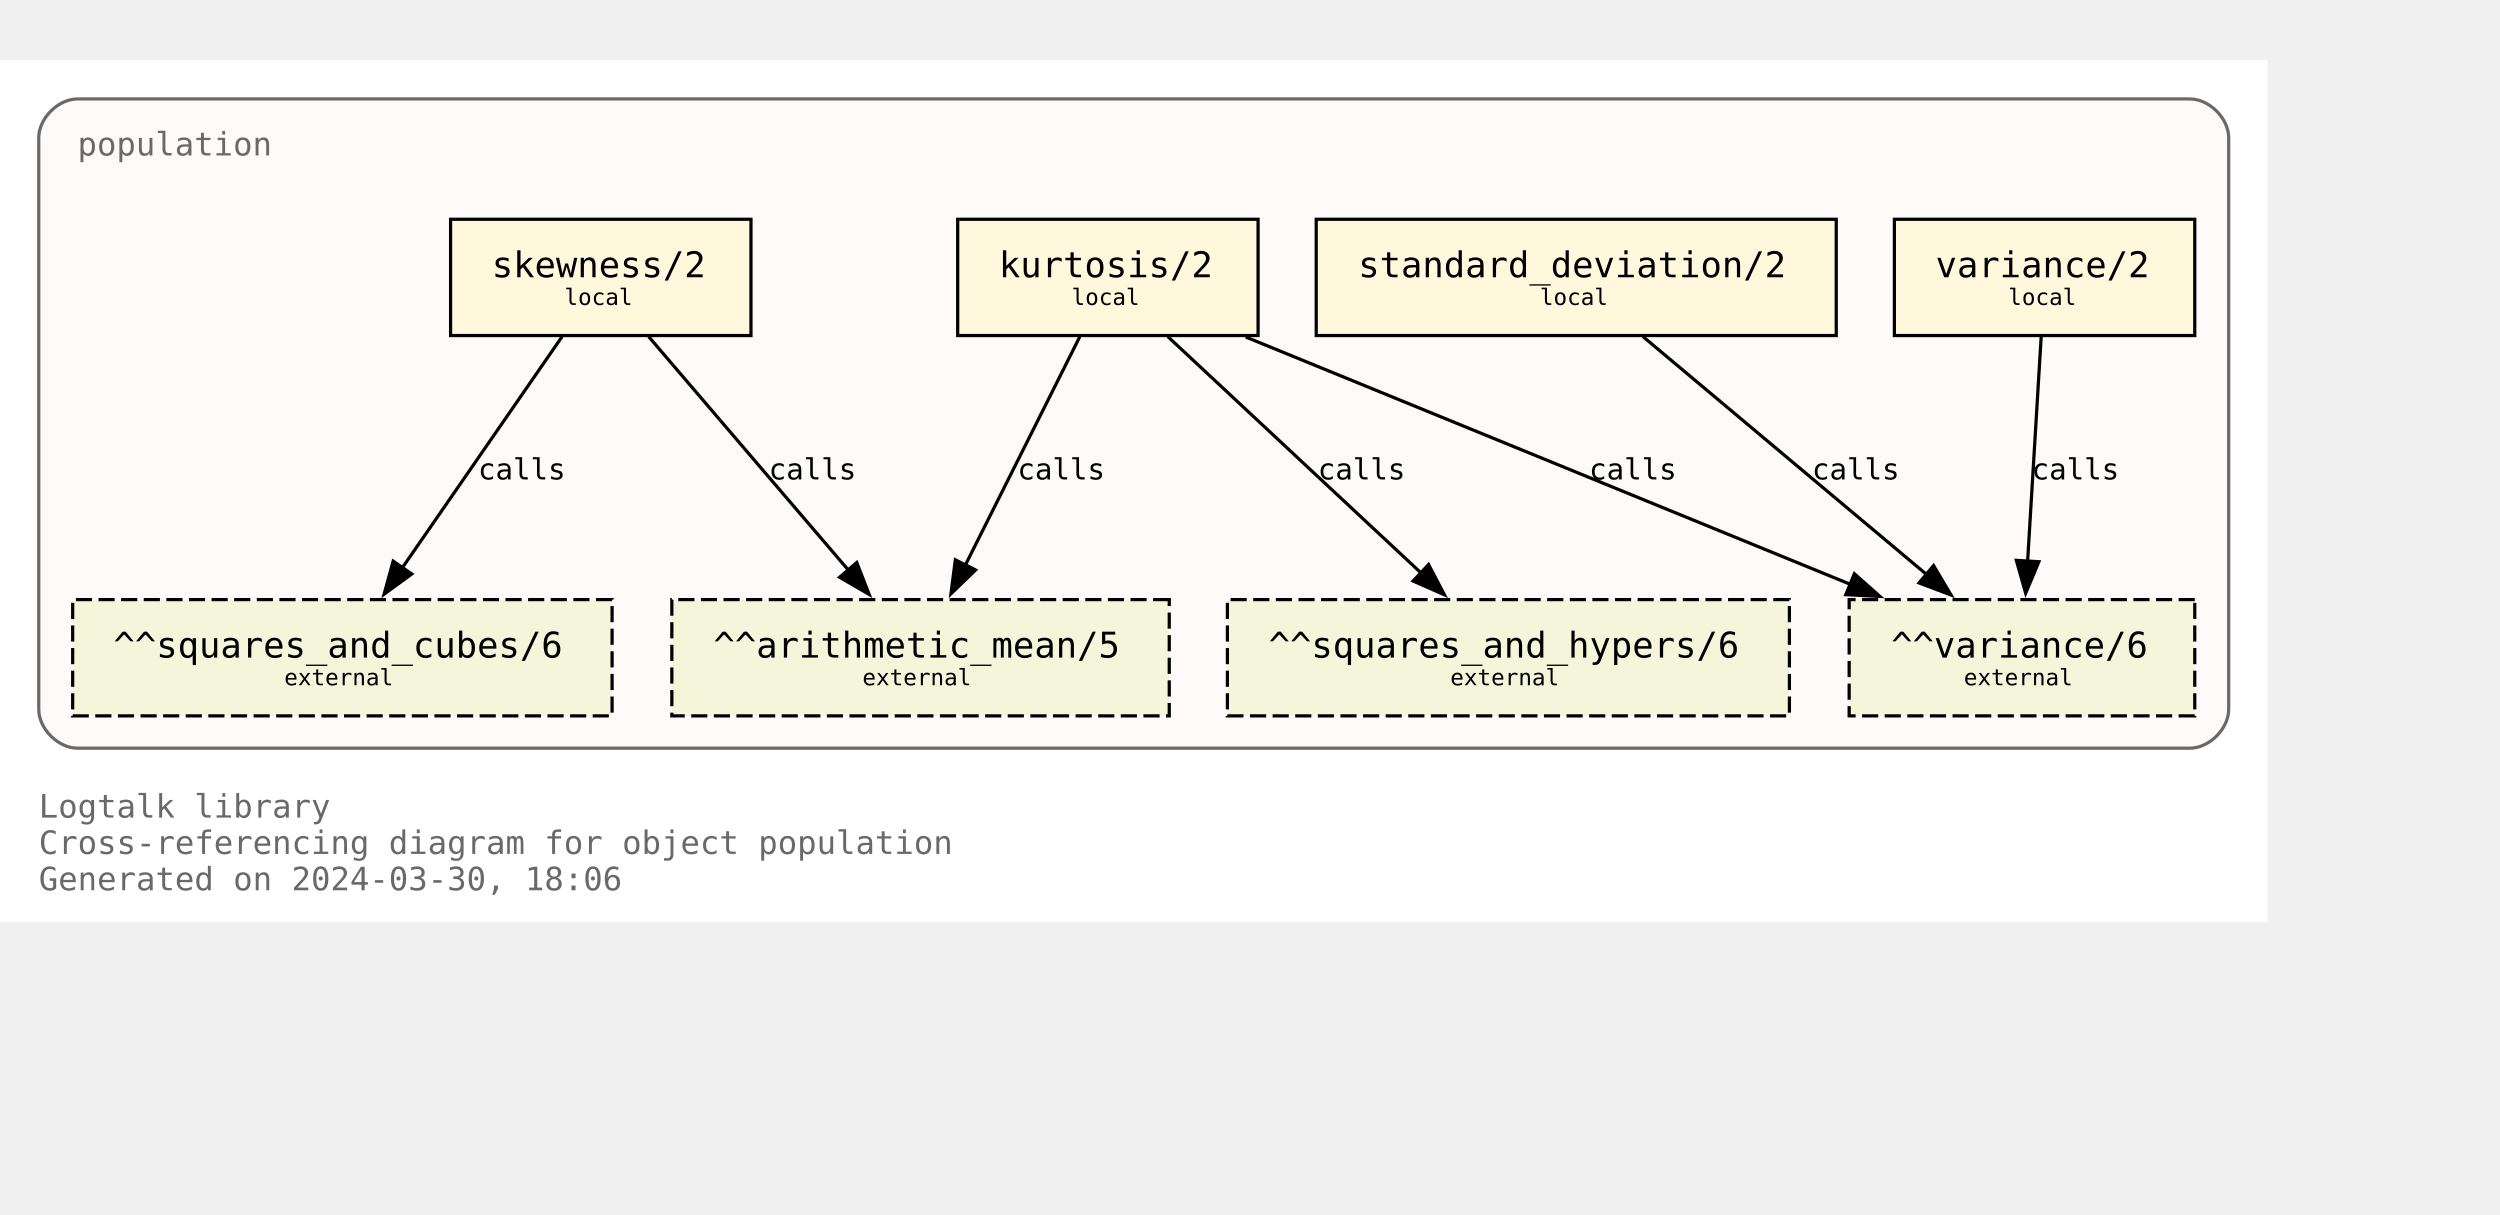
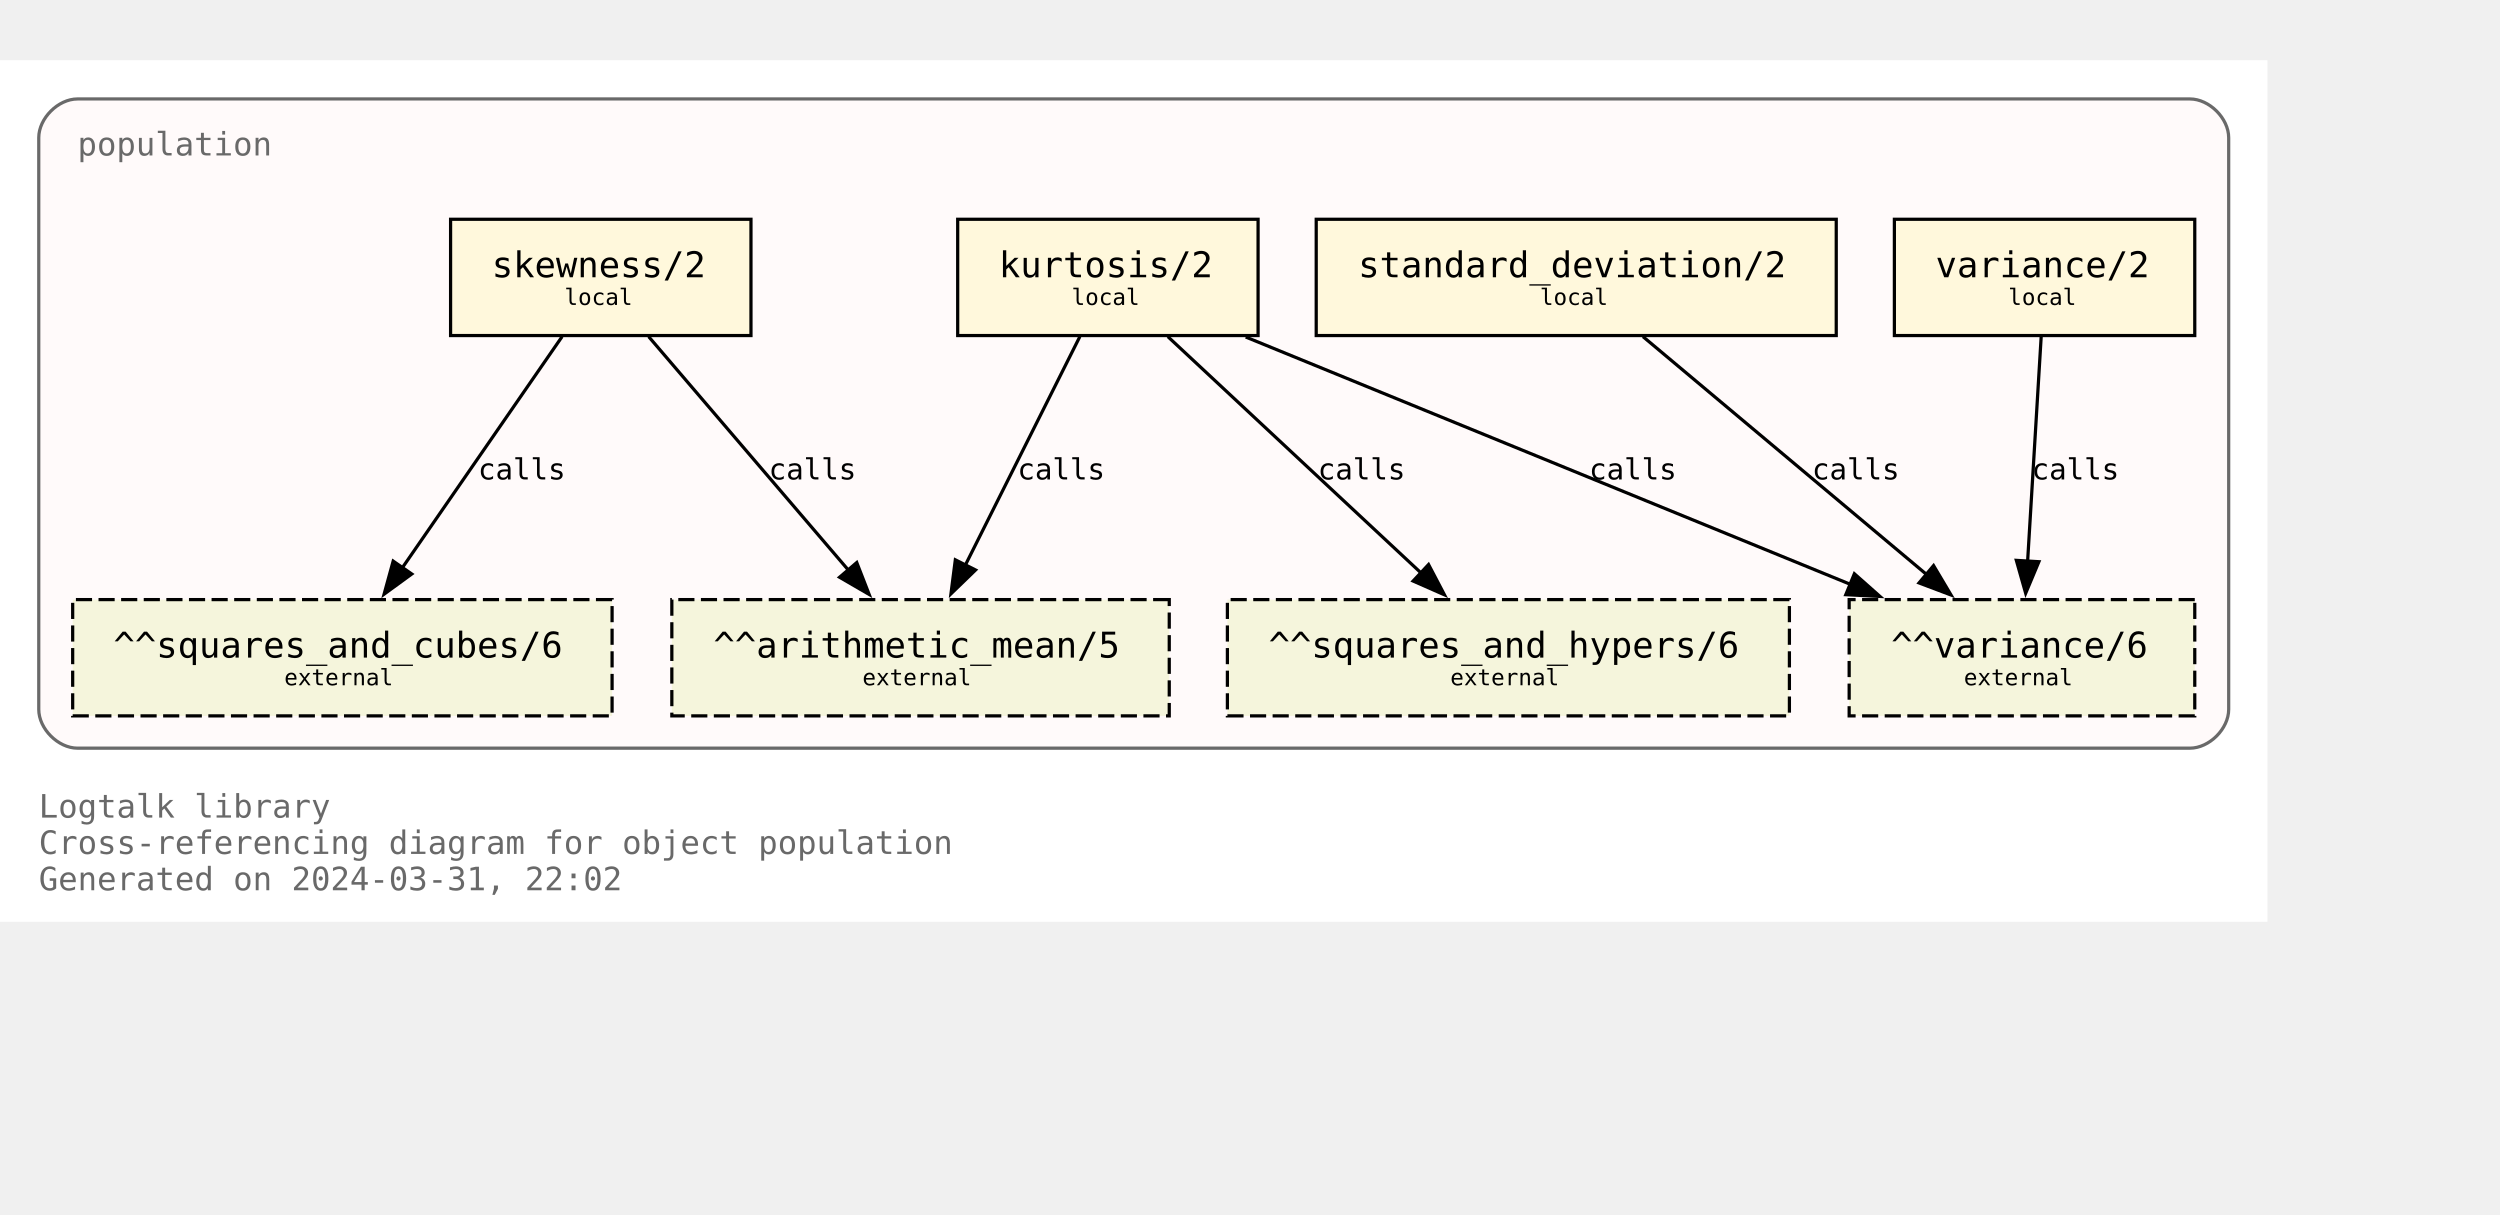
<svg xmlns="http://www.w3.org/2000/svg" xmlns:xlink="http://www.w3.org/1999/xlink" width="846pt" height="411pt" viewBox="72.00 72.00 774.00 338.75">
  <g id="graph0" class="graph" transform="scale(1 1) rotate(0) translate(76 334.75)">
    <polygon fill="white" stroke="none" points="-4,4 -4,-262.75 698,-262.75 698,4 -4,4" />
    <text text-anchor="start" x="8" y="-28.25" font-family="Monospace" font-size="10.00" fill="dimgray">Logtalk library</text>
    <text text-anchor="start" x="8" y="-17" font-family="Monospace" font-size="10.00" fill="dimgray">Cross-referencing diagram for object population</text>
-     <text text-anchor="start" x="8" y="-5.75" font-family="Monospace" font-size="10.00" fill="dimgray">Generated on 2024-03-30, 18:06</text>
+     <text text-anchor="start" x="8" y="-5.75" font-family="Monospace" font-size="10.00" fill="dimgray">Generated on 2024-03-31, 22:02</text>
    <g id="clust1" class="cluster">
      <g id="a_clust1">
        <a xlink:title="population">
          <path fill="snow" stroke="dimgray" d="M20,-49.75C20,-49.75 674,-49.75 674,-49.75 680,-49.75 686,-55.75 686,-61.75 686,-61.75 686,-238.75 686,-238.75 686,-244.75 680,-250.75 674,-250.75 674,-250.75 20,-250.75 20,-250.75 14,-250.75 8,-244.75 8,-238.75 8,-238.75 8,-61.75 8,-61.75 8,-55.75 14,-49.75 20,-49.75" />
          <g id="a_clust1_0">
-             <a xlink:href="https://github.com/LogtalkDotOrg/logtalk3/tree/93549fee6aa7f5cb7cab9585e8ac9afadbfd2570/library/statistics/population.lgt" xlink:title="https://github.com/LogtalkDotOrg/logtalk3/tree/93549fee6aa7f5cb7cab9585e8ac9afadbfd2570/library/statistics/population.lgt">
+             <a xlink:href="https://github.com/LogtalkDotOrg/logtalk3/tree/4149d8c8b8fd925d99e9f986180423e00f255f4d/library/statistics/population.lgt" xlink:title="https://github.com/LogtalkDotOrg/logtalk3/tree/4149d8c8b8fd925d99e9f986180423e00f255f4d/library/statistics/population.lgt">
              <text text-anchor="start" x="20" y="-233.25" font-family="Monospace" font-size="10.00" fill="dimgray">population</text>
            </a>
          </g>
        </a>
      </g>
    </g>
    <g id="node1" class="node">
      <g id="a_node1">
-         <a xlink:href="https://github.com/LogtalkDotOrg/logtalk3/tree/93549fee6aa7f5cb7cab9585e8ac9afadbfd2570/library/statistics/population.lgt#L33" xlink:title="https://github.com/LogtalkDotOrg/logtalk3/tree/93549fee6aa7f5cb7cab9585e8ac9afadbfd2570/library/statistics/population.lgt#L33">
+         <a xlink:href="https://github.com/LogtalkDotOrg/logtalk3/tree/4149d8c8b8fd925d99e9f986180423e00f255f4d/library/statistics/population.lgt#L33" xlink:title="https://github.com/LogtalkDotOrg/logtalk3/tree/4149d8c8b8fd925d99e9f986180423e00f255f4d/library/statistics/population.lgt#L33">
          <polygon fill="cornsilk" stroke="black" points="228.5,-213.5 135.5,-213.5 135.5,-177.5 228.5,-177.5 228.5,-213.5" />
          <text text-anchor="start" x="143.38" y="-196.32" font-family="Monospace" font-size="9.00"> </text>
          <text text-anchor="start" x="148.25" y="-195.55" font-family="Monospace" font-size="11.00">skewness/2</text>
          <text text-anchor="start" x="215.38" y="-196.32" font-family="Monospace" font-size="9.00"> </text>
          <text text-anchor="start" x="143.38" y="-185.45" font-family="Monospace" font-size="9.00"> </text>
          <text text-anchor="start" x="170.75" y="-186.97" font-family="Monospace" font-size="7.00">local</text>
          <text text-anchor="start" x="215.38" y="-185.45" font-family="Monospace" font-size="9.00"> </text>
        </a>
      </g>
    </g>
    <g id="node5" class="node">
      <polygon fill="beige" stroke="black" stroke-dasharray="5,2" points="358,-95.75 204,-95.75 204,-59.75 358,-59.75 358,-95.75" />
      <text text-anchor="start" x="211.88" y="-78.58" font-family="Monospace" font-size="9.00"> </text>
      <text text-anchor="start" x="216.88" y="-77.8" font-family="Monospace" font-size="11.00">^^arithmetic_mean/5</text>
      <text text-anchor="start" x="344.88" y="-78.58" font-family="Monospace" font-size="9.00"> </text>
      <text text-anchor="start" x="211.88" y="-67.7" font-family="Monospace" font-size="9.00"> </text>
      <text text-anchor="start" x="263" y="-69.22" font-family="Monospace" font-size="7.00">external</text>
      <text text-anchor="start" x="344.88" y="-67.7" font-family="Monospace" font-size="9.00"> </text>
    </g>
    <g id="edge1" class="edge">
      <g id="a_edge1">
-         <a xlink:href="https://github.com/LogtalkDotOrg/logtalk3/tree/93549fee6aa7f5cb7cab9585e8ac9afadbfd2570/library/statistics/population.lgt#L33" xlink:title="calls">
+         <a xlink:href="https://github.com/LogtalkDotOrg/logtalk3/tree/4149d8c8b8fd925d99e9f986180423e00f255f4d/library/statistics/population.lgt#L33" xlink:title="calls">
          <path fill="none" stroke="black" d="M196.82,-177.17C213.22,-157.99 239.84,-126.88 258.75,-104.77" />
          <polygon fill="black" stroke="black" points="261.25,-107.22 265.09,-97.35 255.93,-102.67 261.25,-107.22" />
        </a>
      </g>
      <g id="a_edge1-label">
-         <a xlink:href="https://github.com/LogtalkDotOrg/logtalk3/tree/93549fee6aa7f5cb7cab9585e8ac9afadbfd2570/library/statistics/population.lgt#L33" xlink:title="https://github.com/LogtalkDotOrg/logtalk3/tree/93549fee6aa7f5cb7cab9585e8ac9afadbfd2570/library/statistics/population.lgt#L33">
+         <a xlink:href="https://github.com/LogtalkDotOrg/logtalk3/tree/4149d8c8b8fd925d99e9f986180423e00f255f4d/library/statistics/population.lgt#L33" xlink:title="https://github.com/LogtalkDotOrg/logtalk3/tree/4149d8c8b8fd925d99e9f986180423e00f255f4d/library/statistics/population.lgt#L33">
          <text text-anchor="start" x="234" y="-132.95" font-family="Monospace" font-size="9.00">calls</text>
        </a>
      </g>
    </g>
    <g id="node6" class="node">
      <polygon fill="beige" stroke="black" stroke-dasharray="5,2" points="185.5,-95.75 18.5,-95.75 18.5,-59.75 185.5,-59.75 185.5,-95.75" />
      <text text-anchor="start" x="26.38" y="-78.58" font-family="Monospace" font-size="9.00"> </text>
      <text text-anchor="start" x="31.12" y="-77.8" font-family="Monospace" font-size="11.00">^^squares_and_cubes/6</text>
      <text text-anchor="start" x="172.38" y="-78.58" font-family="Monospace" font-size="9.00"> </text>
      <text text-anchor="start" x="26.38" y="-67.7" font-family="Monospace" font-size="9.00"> </text>
      <text text-anchor="start" x="84" y="-69.22" font-family="Monospace" font-size="7.00">external</text>
      <text text-anchor="start" x="172.38" y="-67.7" font-family="Monospace" font-size="9.00"> </text>
    </g>
    <g id="edge2" class="edge">
      <g id="a_edge2">
-         <a xlink:href="https://github.com/LogtalkDotOrg/logtalk3/tree/93549fee6aa7f5cb7cab9585e8ac9afadbfd2570/library/statistics/population.lgt#L33" xlink:title="calls">
+         <a xlink:href="https://github.com/LogtalkDotOrg/logtalk3/tree/4149d8c8b8fd925d99e9f986180423e00f255f4d/library/statistics/population.lgt#L33" xlink:title="calls">
          <path fill="none" stroke="black" d="M170.02,-177.17C156.94,-158.25 135.83,-127.7 120.6,-105.66" />
          <polygon fill="black" stroke="black" points="123.48,-103.68 114.92,-97.44 117.73,-107.66 123.48,-103.68" />
        </a>
      </g>
      <g id="a_edge2-label">
-         <a xlink:href="https://github.com/LogtalkDotOrg/logtalk3/tree/93549fee6aa7f5cb7cab9585e8ac9afadbfd2570/library/statistics/population.lgt#L33" xlink:title="https://github.com/LogtalkDotOrg/logtalk3/tree/93549fee6aa7f5cb7cab9585e8ac9afadbfd2570/library/statistics/population.lgt#L33">
+         <a xlink:href="https://github.com/LogtalkDotOrg/logtalk3/tree/4149d8c8b8fd925d99e9f986180423e00f255f4d/library/statistics/population.lgt#L33" xlink:title="https://github.com/LogtalkDotOrg/logtalk3/tree/4149d8c8b8fd925d99e9f986180423e00f255f4d/library/statistics/population.lgt#L33">
          <text text-anchor="start" x="144" y="-132.95" font-family="Monospace" font-size="9.00">calls</text>
        </a>
      </g>
    </g>
    <g id="node2" class="node">
      <g id="a_node2">
-         <a xlink:href="https://github.com/LogtalkDotOrg/logtalk3/tree/93549fee6aa7f5cb7cab9585e8ac9afadbfd2570/library/statistics/population.lgt#L41" xlink:title="https://github.com/LogtalkDotOrg/logtalk3/tree/93549fee6aa7f5cb7cab9585e8ac9afadbfd2570/library/statistics/population.lgt#L41">
+         <a xlink:href="https://github.com/LogtalkDotOrg/logtalk3/tree/4149d8c8b8fd925d99e9f986180423e00f255f4d/library/statistics/population.lgt#L41" xlink:title="https://github.com/LogtalkDotOrg/logtalk3/tree/4149d8c8b8fd925d99e9f986180423e00f255f4d/library/statistics/population.lgt#L41">
          <polygon fill="cornsilk" stroke="black" points="385.5,-213.5 292.5,-213.5 292.5,-177.5 385.5,-177.5 385.5,-213.5" />
          <text text-anchor="start" x="300.38" y="-196.32" font-family="Monospace" font-size="9.00"> </text>
          <text text-anchor="start" x="305.25" y="-195.55" font-family="Monospace" font-size="11.00">kurtosis/2</text>
          <text text-anchor="start" x="372.38" y="-196.32" font-family="Monospace" font-size="9.00"> </text>
          <text text-anchor="start" x="300.38" y="-185.45" font-family="Monospace" font-size="9.00"> </text>
          <text text-anchor="start" x="327.75" y="-186.97" font-family="Monospace" font-size="7.00">local</text>
          <text text-anchor="start" x="372.38" y="-185.45" font-family="Monospace" font-size="9.00"> </text>
        </a>
      </g>
    </g>
    <g id="edge3" class="edge">
      <g id="a_edge3">
-         <a xlink:href="https://github.com/LogtalkDotOrg/logtalk3/tree/93549fee6aa7f5cb7cab9585e8ac9afadbfd2570/library/statistics/population.lgt#L41" xlink:title="calls">
+         <a xlink:href="https://github.com/LogtalkDotOrg/logtalk3/tree/4149d8c8b8fd925d99e9f986180423e00f255f4d/library/statistics/population.lgt#L41" xlink:title="calls">
          <path fill="none" stroke="black" d="M330.32,-177.17C320.92,-158.42 305.8,-128.25 294.78,-106.25" />
          <polygon fill="black" stroke="black" points="298.03,-104.92 290.42,-97.55 291.77,-108.06 298.03,-104.92" />
        </a>
      </g>
      <g id="a_edge3-label">
-         <a xlink:href="https://github.com/LogtalkDotOrg/logtalk3/tree/93549fee6aa7f5cb7cab9585e8ac9afadbfd2570/library/statistics/population.lgt#L41" xlink:title="https://github.com/LogtalkDotOrg/logtalk3/tree/93549fee6aa7f5cb7cab9585e8ac9afadbfd2570/library/statistics/population.lgt#L41">
+         <a xlink:href="https://github.com/LogtalkDotOrg/logtalk3/tree/4149d8c8b8fd925d99e9f986180423e00f255f4d/library/statistics/population.lgt#L41" xlink:title="https://github.com/LogtalkDotOrg/logtalk3/tree/4149d8c8b8fd925d99e9f986180423e00f255f4d/library/statistics/population.lgt#L41">
          <text text-anchor="start" x="311" y="-132.95" font-family="Monospace" font-size="9.00">calls</text>
        </a>
      </g>
    </g>
    <g id="node7" class="node">
      <polygon fill="beige" stroke="black" stroke-dasharray="5,2" points="550,-95.75 376,-95.75 376,-59.75 550,-59.75 550,-95.75" />
      <text text-anchor="start" x="383.88" y="-78.58" font-family="Monospace" font-size="9.00"> </text>
      <text text-anchor="start" x="388.75" y="-77.8" font-family="Monospace" font-size="11.00">^^squares_and_hypers/6</text>
      <text text-anchor="start" x="536.88" y="-78.58" font-family="Monospace" font-size="9.00"> </text>
      <text text-anchor="start" x="383.88" y="-67.7" font-family="Monospace" font-size="9.00"> </text>
      <text text-anchor="start" x="445" y="-69.22" font-family="Monospace" font-size="7.00">external</text>
      <text text-anchor="start" x="536.88" y="-67.7" font-family="Monospace" font-size="9.00"> </text>
    </g>
    <g id="edge4" class="edge">
      <g id="a_edge4">
-         <a xlink:href="https://github.com/LogtalkDotOrg/logtalk3/tree/93549fee6aa7f5cb7cab9585e8ac9afadbfd2570/library/statistics/population.lgt#L41" xlink:title="calls">
+         <a xlink:href="https://github.com/LogtalkDotOrg/logtalk3/tree/4149d8c8b8fd925d99e9f986180423e00f255f4d/library/statistics/population.lgt#L41" xlink:title="calls">
          <path fill="none" stroke="black" d="M357.56,-177.17C378.38,-157.74 412.34,-126.04 436.07,-103.89" />
          <polygon fill="black" stroke="black" points="438.28,-106.61 443.2,-97.23 433.5,-101.5 438.28,-106.61" />
        </a>
      </g>
      <g id="a_edge4-label">
-         <a xlink:href="https://github.com/LogtalkDotOrg/logtalk3/tree/93549fee6aa7f5cb7cab9585e8ac9afadbfd2570/library/statistics/population.lgt#L41" xlink:title="https://github.com/LogtalkDotOrg/logtalk3/tree/93549fee6aa7f5cb7cab9585e8ac9afadbfd2570/library/statistics/population.lgt#L41">
+         <a xlink:href="https://github.com/LogtalkDotOrg/logtalk3/tree/4149d8c8b8fd925d99e9f986180423e00f255f4d/library/statistics/population.lgt#L41" xlink:title="https://github.com/LogtalkDotOrg/logtalk3/tree/4149d8c8b8fd925d99e9f986180423e00f255f4d/library/statistics/population.lgt#L41">
          <text text-anchor="start" x="404" y="-132.95" font-family="Monospace" font-size="9.00">calls</text>
        </a>
      </g>
    </g>
    <g id="node8" class="node">
      <polygon fill="beige" stroke="black" stroke-dasharray="5,2" points="675.5,-95.75 568.5,-95.75 568.5,-59.75 675.5,-59.75 675.5,-95.75" />
      <text text-anchor="start" x="576.38" y="-78.58" font-family="Monospace" font-size="9.00"> </text>
      <text text-anchor="start" x="581.5" y="-77.8" font-family="Monospace" font-size="11.00">^^variance/6</text>
      <text text-anchor="start" x="662.38" y="-78.58" font-family="Monospace" font-size="9.00"> </text>
      <text text-anchor="start" x="576.38" y="-67.7" font-family="Monospace" font-size="9.00"> </text>
      <text text-anchor="start" x="604" y="-69.22" font-family="Monospace" font-size="7.00">external</text>
      <text text-anchor="start" x="662.38" y="-67.7" font-family="Monospace" font-size="9.00"> </text>
    </g>
    <g id="edge5" class="edge">
      <g id="a_edge5">
-         <a xlink:href="https://github.com/LogtalkDotOrg/logtalk3/tree/93549fee6aa7f5cb7cab9585e8ac9afadbfd2570/library/statistics/population.lgt#L41" xlink:title="calls">
+         <a xlink:href="https://github.com/LogtalkDotOrg/logtalk3/tree/4149d8c8b8fd925d99e9f986180423e00f255f4d/library/statistics/population.lgt#L41" xlink:title="calls">
          <path fill="none" stroke="black" d="M381.67,-177.05C431.76,-156.56 514.85,-122.58 569.01,-100.42" />
          <polygon fill="black" stroke="black" points="570.11,-103.75 578.04,-96.73 567.46,-97.28 570.11,-103.75" />
        </a>
      </g>
      <g id="a_edge5-label">
-         <a xlink:href="https://github.com/LogtalkDotOrg/logtalk3/tree/93549fee6aa7f5cb7cab9585e8ac9afadbfd2570/library/statistics/population.lgt#L41" xlink:title="https://github.com/LogtalkDotOrg/logtalk3/tree/93549fee6aa7f5cb7cab9585e8ac9afadbfd2570/library/statistics/population.lgt#L41">
+         <a xlink:href="https://github.com/LogtalkDotOrg/logtalk3/tree/4149d8c8b8fd925d99e9f986180423e00f255f4d/library/statistics/population.lgt#L41" xlink:title="https://github.com/LogtalkDotOrg/logtalk3/tree/4149d8c8b8fd925d99e9f986180423e00f255f4d/library/statistics/population.lgt#L41">
          <text text-anchor="start" x="488" y="-132.95" font-family="Monospace" font-size="9.00">calls</text>
        </a>
      </g>
    </g>
    <g id="node3" class="node">
      <g id="a_node3">
-         <a xlink:href="https://github.com/LogtalkDotOrg/logtalk3/tree/93549fee6aa7f5cb7cab9585e8ac9afadbfd2570/library/statistics/population.lgt#L50" xlink:title="https://github.com/LogtalkDotOrg/logtalk3/tree/93549fee6aa7f5cb7cab9585e8ac9afadbfd2570/library/statistics/population.lgt#L50">
+         <a xlink:href="https://github.com/LogtalkDotOrg/logtalk3/tree/4149d8c8b8fd925d99e9f986180423e00f255f4d/library/statistics/population.lgt#L50" xlink:title="https://github.com/LogtalkDotOrg/logtalk3/tree/4149d8c8b8fd925d99e9f986180423e00f255f4d/library/statistics/population.lgt#L50">
          <polygon fill="cornsilk" stroke="black" points="564.5,-213.5 403.5,-213.5 403.5,-177.5 564.5,-177.5 564.5,-213.5" />
          <text text-anchor="start" x="411.38" y="-196.32" font-family="Monospace" font-size="9.00"> </text>
          <text text-anchor="start" x="416.5" y="-195.55" font-family="Monospace" font-size="11.00">standard_deviation/2</text>
          <text text-anchor="start" x="551.38" y="-196.32" font-family="Monospace" font-size="9.00"> </text>
          <text text-anchor="start" x="411.38" y="-185.45" font-family="Monospace" font-size="9.00"> </text>
          <text text-anchor="start" x="472.75" y="-186.97" font-family="Monospace" font-size="7.00">local</text>
          <text text-anchor="start" x="551.38" y="-185.45" font-family="Monospace" font-size="9.00"> </text>
        </a>
      </g>
    </g>
    <g id="edge6" class="edge">
      <g id="a_edge6">
-         <a xlink:href="https://github.com/LogtalkDotOrg/logtalk3/tree/93549fee6aa7f5cb7cab9585e8ac9afadbfd2570/library/statistics/population.lgt#L50" xlink:title="calls">
+         <a xlink:href="https://github.com/LogtalkDotOrg/logtalk3/tree/4149d8c8b8fd925d99e9f986180423e00f255f4d/library/statistics/population.lgt#L50" xlink:title="calls">
          <path fill="none" stroke="black" d="M504.66,-177.17C528.03,-157.57 566.28,-125.49 592.72,-103.31" />
          <polygon fill="black" stroke="black" points="594.63,-106.28 600.04,-97.17 590.13,-100.91 594.63,-106.28" />
        </a>
      </g>
      <g id="a_edge6-label">
-         <a xlink:href="https://github.com/LogtalkDotOrg/logtalk3/tree/93549fee6aa7f5cb7cab9585e8ac9afadbfd2570/library/statistics/population.lgt#L50" xlink:title="https://github.com/LogtalkDotOrg/logtalk3/tree/93549fee6aa7f5cb7cab9585e8ac9afadbfd2570/library/statistics/population.lgt#L50">
+         <a xlink:href="https://github.com/LogtalkDotOrg/logtalk3/tree/4149d8c8b8fd925d99e9f986180423e00f255f4d/library/statistics/population.lgt#L50" xlink:title="https://github.com/LogtalkDotOrg/logtalk3/tree/4149d8c8b8fd925d99e9f986180423e00f255f4d/library/statistics/population.lgt#L50">
          <text text-anchor="start" x="557" y="-132.95" font-family="Monospace" font-size="9.00">calls</text>
        </a>
      </g>
    </g>
    <g id="node4" class="node">
      <g id="a_node4">
-         <a xlink:href="https://github.com/LogtalkDotOrg/logtalk3/tree/93549fee6aa7f5cb7cab9585e8ac9afadbfd2570/library/statistics/population.lgt#L54" xlink:title="https://github.com/LogtalkDotOrg/logtalk3/tree/93549fee6aa7f5cb7cab9585e8ac9afadbfd2570/library/statistics/population.lgt#L54">
+         <a xlink:href="https://github.com/LogtalkDotOrg/logtalk3/tree/4149d8c8b8fd925d99e9f986180423e00f255f4d/library/statistics/population.lgt#L54" xlink:title="https://github.com/LogtalkDotOrg/logtalk3/tree/4149d8c8b8fd925d99e9f986180423e00f255f4d/library/statistics/population.lgt#L54">
          <polygon fill="cornsilk" stroke="black" points="675.5,-213.5 582.5,-213.5 582.5,-177.5 675.5,-177.5 675.5,-213.5" />
          <text text-anchor="start" x="590.38" y="-196.32" font-family="Monospace" font-size="9.00"> </text>
          <text text-anchor="start" x="595.25" y="-195.55" font-family="Monospace" font-size="11.00">variance/2</text>
          <text text-anchor="start" x="662.38" y="-196.32" font-family="Monospace" font-size="9.00"> </text>
          <text text-anchor="start" x="590.38" y="-185.45" font-family="Monospace" font-size="9.00"> </text>
          <text text-anchor="start" x="617.75" y="-186.97" font-family="Monospace" font-size="7.00">local</text>
          <text text-anchor="start" x="662.38" y="-185.45" font-family="Monospace" font-size="9.00"> </text>
        </a>
      </g>
    </g>
    <g id="edge7" class="edge">
      <g id="a_edge7">
-         <a xlink:href="https://github.com/LogtalkDotOrg/logtalk3/tree/93549fee6aa7f5cb7cab9585e8ac9afadbfd2570/library/statistics/population.lgt#L54" xlink:title="calls">
+         <a xlink:href="https://github.com/LogtalkDotOrg/logtalk3/tree/4149d8c8b8fd925d99e9f986180423e00f255f4d/library/statistics/population.lgt#L54" xlink:title="calls">
          <path fill="none" stroke="black" d="M627.95,-177.17C626.84,-158.76 625.06,-129.35 623.74,-107.46" />
          <polygon fill="black" stroke="black" points="627.24,-107.48 623.15,-97.71 620.26,-107.9 627.24,-107.48" />
        </a>
      </g>
      <g id="a_edge7-label">
-         <a xlink:href="https://github.com/LogtalkDotOrg/logtalk3/tree/93549fee6aa7f5cb7cab9585e8ac9afadbfd2570/library/statistics/population.lgt#L54" xlink:title="https://github.com/LogtalkDotOrg/logtalk3/tree/93549fee6aa7f5cb7cab9585e8ac9afadbfd2570/library/statistics/population.lgt#L54">
+         <a xlink:href="https://github.com/LogtalkDotOrg/logtalk3/tree/4149d8c8b8fd925d99e9f986180423e00f255f4d/library/statistics/population.lgt#L54" xlink:title="https://github.com/LogtalkDotOrg/logtalk3/tree/4149d8c8b8fd925d99e9f986180423e00f255f4d/library/statistics/population.lgt#L54">
          <text text-anchor="start" x="625" y="-132.95" font-family="Monospace" font-size="9.00">calls</text>
        </a>
      </g>
    </g>
  </g>
</svg>
